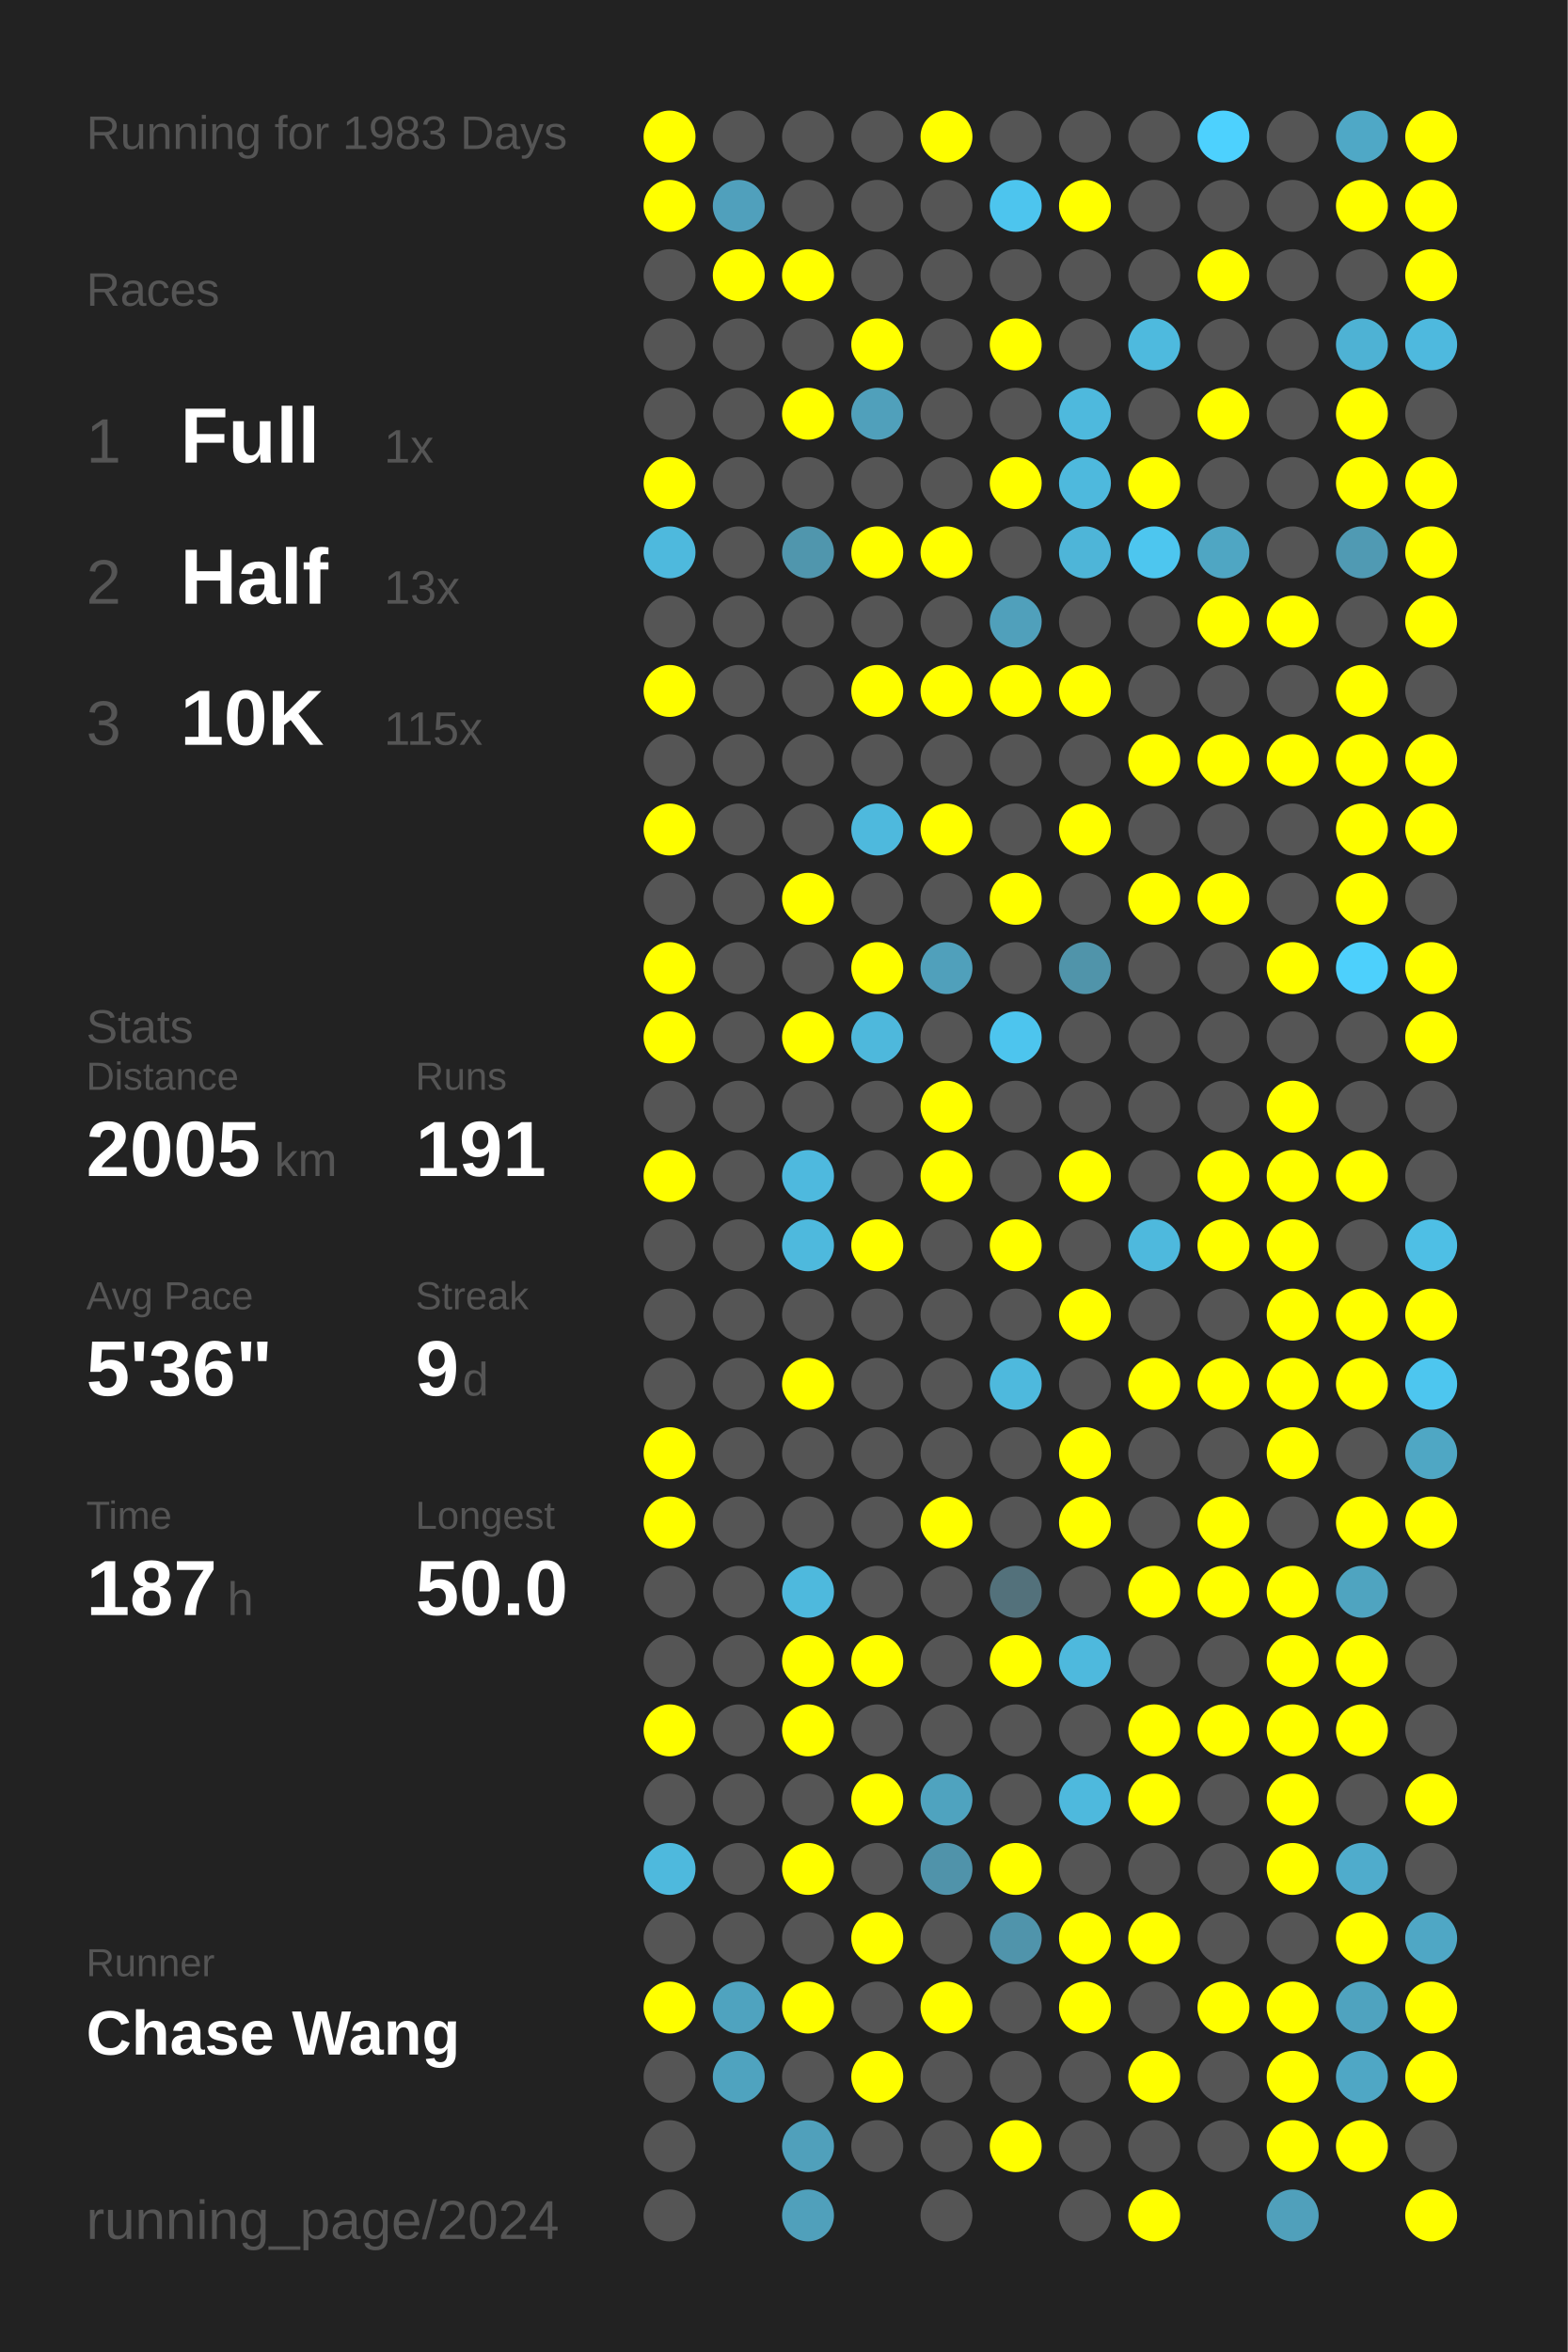
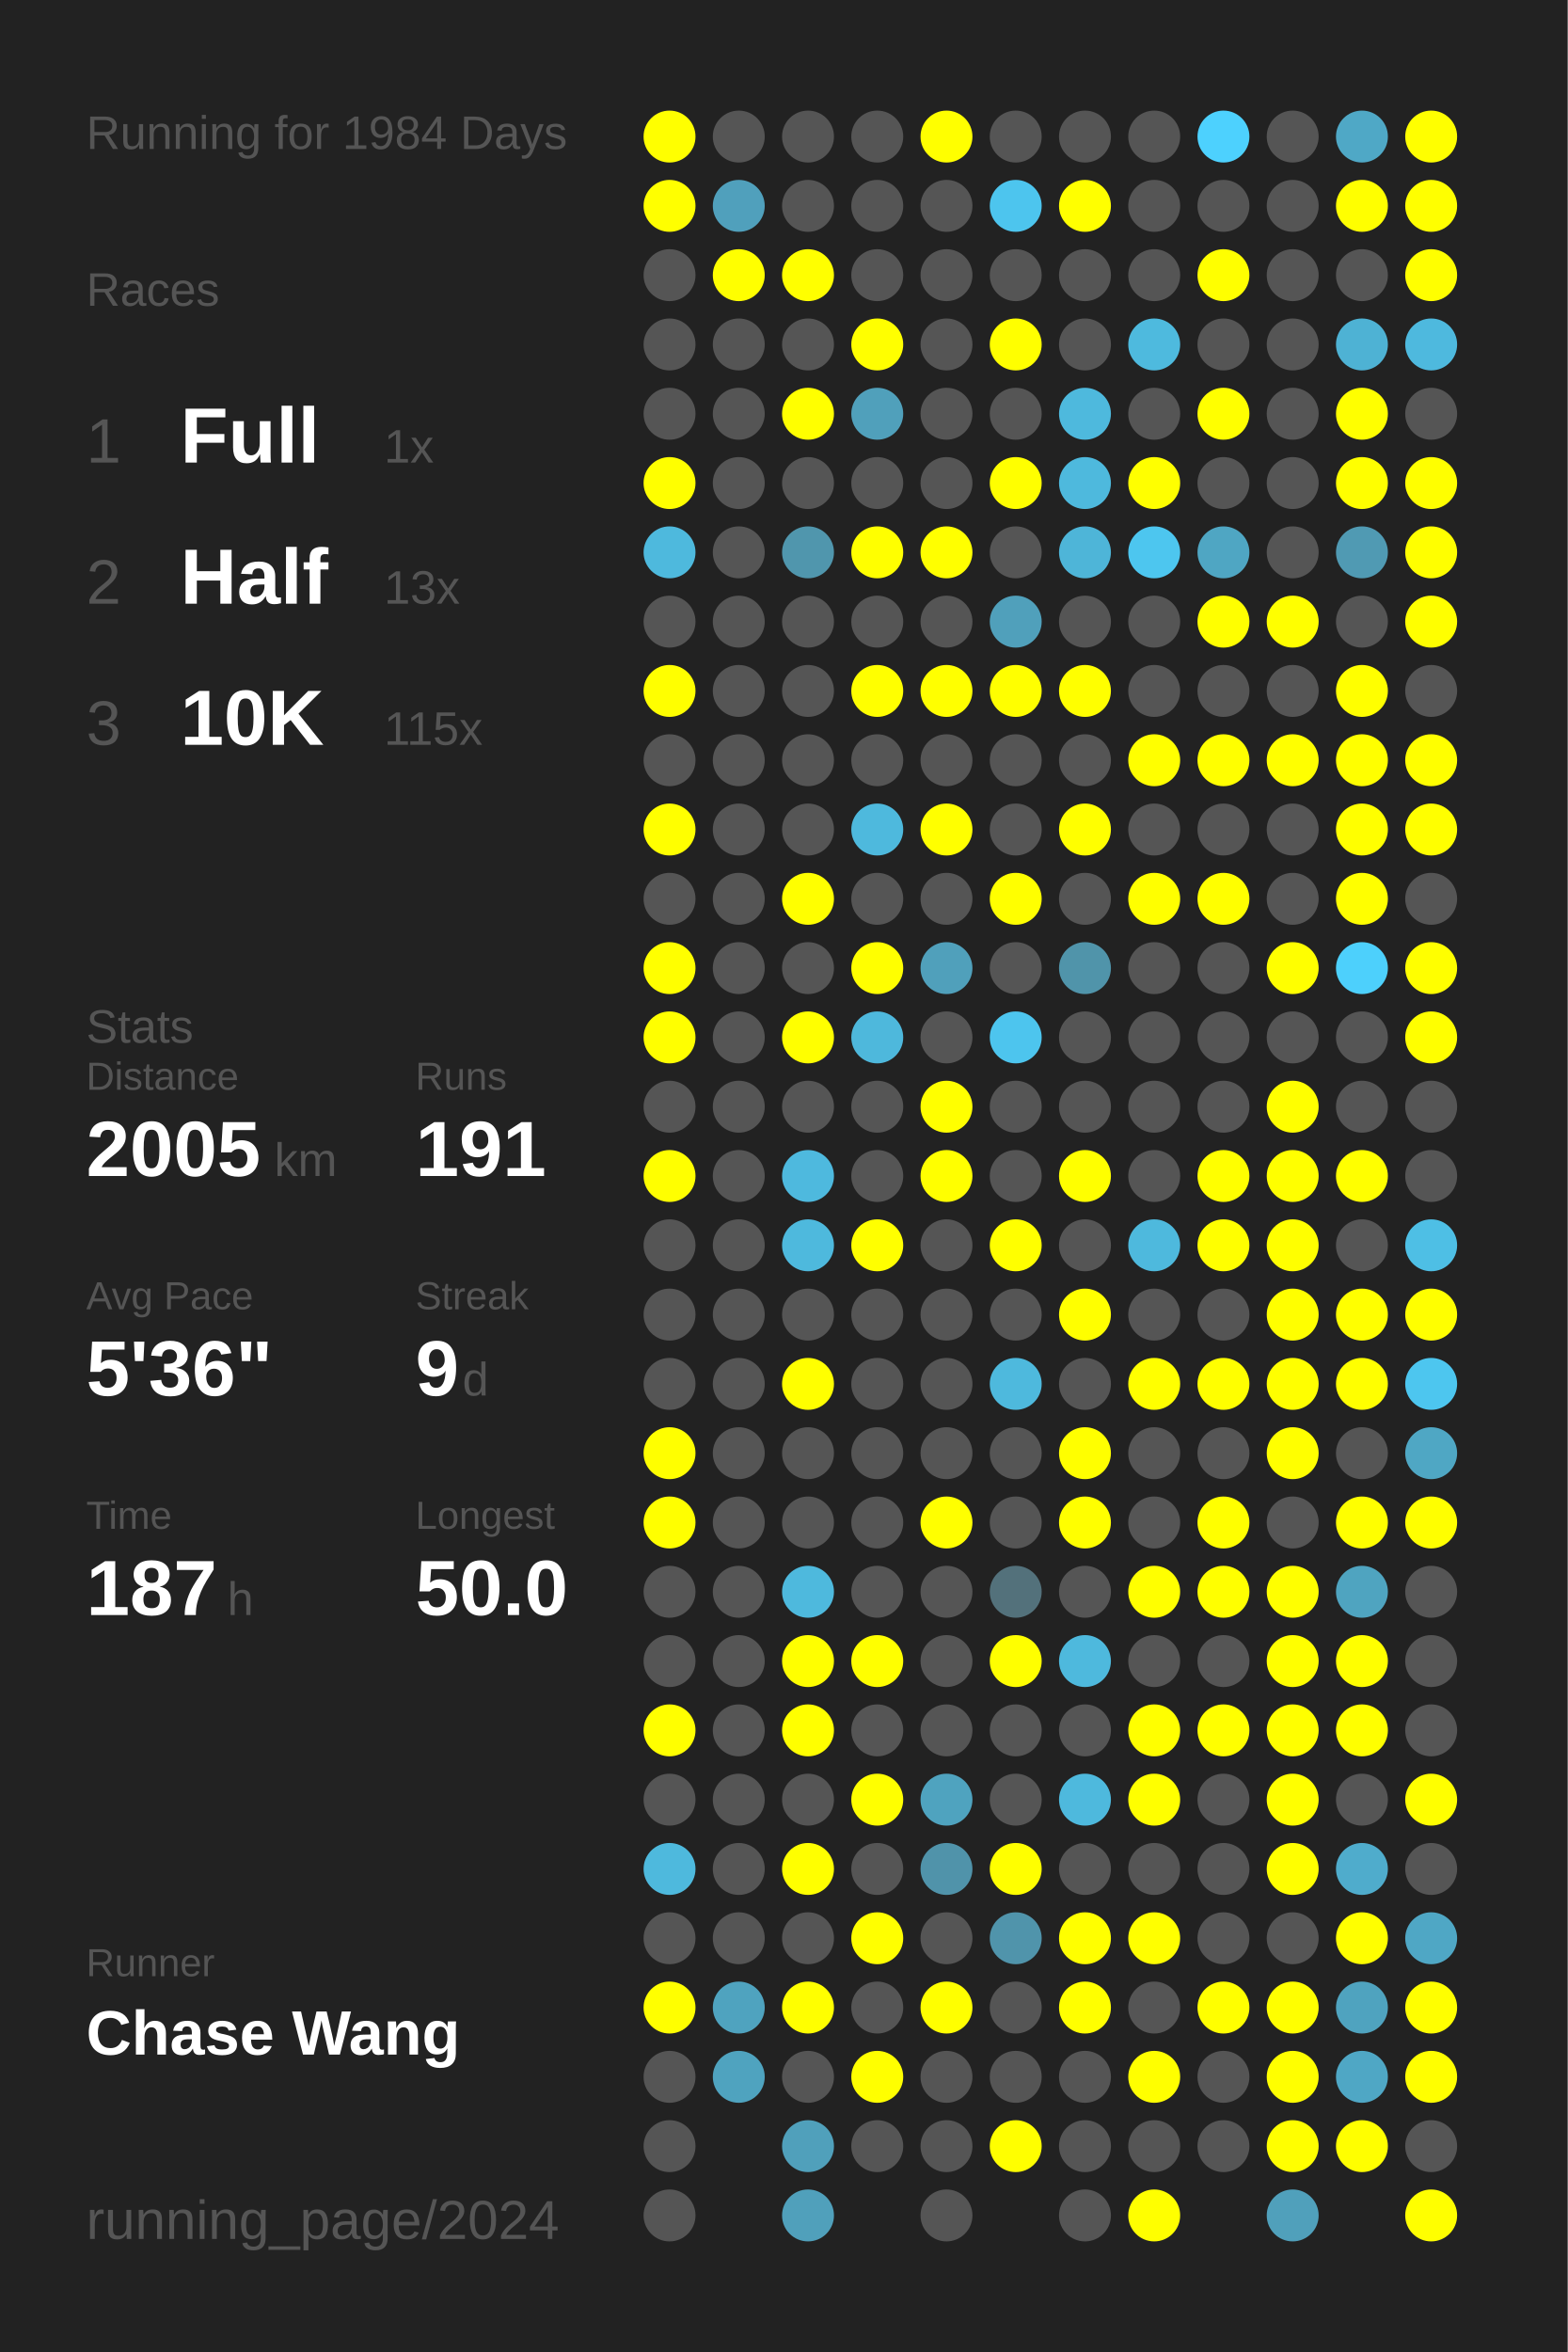
<svg xmlns="http://www.w3.org/2000/svg" baseProfile="full" height="300mm" version="1.1" viewBox="0,0,200,300" width="200mm">
  <defs />
  <rect fill="#222222" height="300" width="200" x="0" y="0" />
-   <text fill="#555555" style="font-size:6px; font-family:Arial;" x="11" y="19">Running for 1983 Days</text>
+   <text fill="#555555" style="font-size:6px; font-family:Arial;" x="11" y="19">Running for 1984 Days</text>
  <text fill="#555555" style="font-size:6px; font-family:Arial;" x="11" y="39">Races</text>
  <text fill="#555555" style="font-size:8px; font-family:Arial;" x="11" y="59">1</text>
  <text fill="#FFFFFF" style="font-size:10px; font-family:Arial; font-weight:bold;" x="23" y="59">Full</text>
  <text fill="#555555" style="font-size:6px; font-family:Arial;" x="49" y="59">1x</text>
  <text fill="#555555" style="font-size:8px; font-family:Arial;" x="11" y="77">2</text>
  <text fill="#FFFFFF" style="font-size:10px; font-family:Arial; font-weight:bold;" x="23" y="77">Half</text>
  <text fill="#555555" style="font-size:6px; font-family:Arial;" x="49" y="77">13x</text>
  <text fill="#555555" style="font-size:8px; font-family:Arial;" x="11" y="95">3</text>
  <text fill="#FFFFFF" style="font-size:10px; font-family:Arial; font-weight:bold;" x="23" y="95">10K</text>
  <text fill="#555555" style="font-size:6px; font-family:Arial;" x="49" y="95">115x</text>
  <text fill="#555555" style="font-size:6px; font-family:Arial;" x="11" y="133">Stats</text>
  <text fill="#555555" style="font-size:5px; font-family:Arial;" x="11" y="139">Distance</text>
  <text fill="#FFFFFF" style="font-size:10px; font-family:Arial; font-weight:bold;" x="11" y="150">2005</text>
  <text fill="#555555" style="font-size:6px; font-family:Arial;" x="35" y="150">km</text>
  <text fill="#555555" style="font-size:5px; font-family:Arial;" x="53" y="139">Runs</text>
  <text fill="#FFFFFF" style="font-size:10px; font-family:Arial; font-weight:bold;" x="53" y="150">191</text>
  <text fill="#555555" style="font-size:5px; font-family:Arial;" x="11" y="167">Avg Pace</text>
  <text fill="#FFFFFF" style="font-size:10px; font-family:Arial; font-weight:bold;" x="11" y="178">5'36"</text>
  <text fill="#555555" style="font-size:5px; font-family:Arial;" x="53" y="167">Streak</text>
  <text fill="#FFFFFF" style="font-size:10px; font-family:Arial; font-weight:bold;" x="53" y="178">9</text>
  <text fill="#555555" style="font-size:6px; font-family:Arial;" x="59" y="178">d</text>
  <text fill="#555555" style="font-size:5px; font-family:Arial;" x="11" y="195">Time</text>
  <text fill="#FFFFFF" style="font-size:10px; font-family:Arial; font-weight:bold;" x="11" y="206">187</text>
  <text fill="#555555" style="font-size:6px; font-family:Arial;" x="29" y="206">h</text>
  <text fill="#555555" style="font-size:5px; font-family:Arial;" x="53" y="195">Longest</text>
  <text fill="#FFFFFF" style="font-size:10px; font-family:Arial; font-weight:bold;" x="53" y="206">50.0</text>
  <text fill="#555555" style="font-size:5px; font-family:Arial;" x="11" y="252.065">Runner</text>
  <text fill="#FFFFFF" style="font-size:8px; font-family:Arial; font-weight:bold;" x="11" y="262.065">Chase Wang</text>
  <text fill="#555555" style="font-size:7px; font-family:Arial;" x="11" y="285.581">running_page/2024</text>
  <circle cx="85.417" cy="17.419" fill="#FFFF00" r="3.312" />
  <circle cx="85.417" cy="26.258" fill="#FFFF00" r="3.312" />
  <circle cx="85.417" cy="35.097" fill="#555555" r="3.312" />
  <circle cx="85.417" cy="43.935" fill="#555555" r="3.312" />
  <circle cx="85.417" cy="52.774" fill="#555555" r="3.312" />
  <circle cx="85.417" cy="61.613" fill="#FFFF00" r="3.312" />
  <circle cx="85.417" cy="70.452" fill="#4eb9dd" r="3.312" />
  <circle cx="85.417" cy="79.29" fill="#555555" r="3.312" />
  <circle cx="85.417" cy="88.129" fill="#FFFF00" r="3.312" />
  <circle cx="85.417" cy="96.968" fill="#555555" r="3.312" />
  <circle cx="85.417" cy="105.806" fill="#FFFF00" r="3.312" />
  <circle cx="85.417" cy="114.645" fill="#555555" r="3.312" />
  <circle cx="85.417" cy="123.484" fill="#FFFF00" r="3.312" />
  <circle cx="85.417" cy="132.323" fill="#FFFF00" r="3.312" />
  <circle cx="85.417" cy="141.161" fill="#555555" r="3.312" />
  <circle cx="85.417" cy="150" fill="#FFFF00" r="3.312" />
  <circle cx="85.417" cy="158.839" fill="#555555" r="3.312" />
  <circle cx="85.417" cy="167.677" fill="#555555" r="3.312" />
  <circle cx="85.417" cy="176.516" fill="#555555" r="3.312" />
  <circle cx="85.417" cy="185.355" fill="#FFFF00" r="3.312" />
  <circle cx="85.417" cy="194.194" fill="#FFFF00" r="3.312" />
  <circle cx="85.417" cy="203.032" fill="#555555" r="3.312" />
  <circle cx="85.417" cy="211.871" fill="#555555" r="3.312" />
  <circle cx="85.417" cy="220.71" fill="#FFFF00" r="3.312" />
  <circle cx="85.417" cy="229.548" fill="#555555" r="3.312" />
  <circle cx="85.417" cy="238.387" fill="#4eb9dd" r="3.312" />
  <circle cx="85.417" cy="247.226" fill="#555555" r="3.312" />
  <circle cx="85.417" cy="256.065" fill="#FFFF00" r="3.312" />
  <circle cx="85.417" cy="264.903" fill="#555555" r="3.312" />
  <circle cx="85.417" cy="273.742" fill="#555555" r="3.312" />
  <circle cx="85.417" cy="282.581" fill="#555555" r="3.312" />
  <circle cx="94.25" cy="17.419" fill="#555555" r="3.312" />
  <circle cx="94.25" cy="26.258" fill="#50a0bc" r="3.312" />
  <circle cx="94.25" cy="35.097" fill="#FFFF00" r="3.312" />
  <circle cx="94.25" cy="43.935" fill="#555555" r="3.312" />
  <circle cx="94.25" cy="52.774" fill="#555555" r="3.312" />
  <circle cx="94.25" cy="61.613" fill="#555555" r="3.312" />
  <circle cx="94.25" cy="70.452" fill="#555555" r="3.312" />
  <circle cx="94.25" cy="79.29" fill="#555555" r="3.312" />
  <circle cx="94.25" cy="88.129" fill="#555555" r="3.312" />
  <circle cx="94.25" cy="96.968" fill="#555555" r="3.312" />
  <circle cx="94.25" cy="105.806" fill="#555555" r="3.312" />
  <circle cx="94.25" cy="114.645" fill="#555555" r="3.312" />
  <circle cx="94.25" cy="123.484" fill="#555555" r="3.312" />
  <circle cx="94.25" cy="132.323" fill="#555555" r="3.312" />
  <circle cx="94.25" cy="141.161" fill="#555555" r="3.312" />
  <circle cx="94.25" cy="150" fill="#555555" r="3.312" />
  <circle cx="94.25" cy="158.839" fill="#555555" r="3.312" />
  <circle cx="94.25" cy="167.677" fill="#555555" r="3.312" />
  <circle cx="94.25" cy="176.516" fill="#555555" r="3.312" />
  <circle cx="94.25" cy="185.355" fill="#555555" r="3.312" />
  <circle cx="94.25" cy="194.194" fill="#555555" r="3.312" />
  <circle cx="94.25" cy="203.032" fill="#555555" r="3.312" />
  <circle cx="94.25" cy="211.871" fill="#555555" r="3.312" />
  <circle cx="94.25" cy="220.71" fill="#555555" r="3.312" />
  <circle cx="94.25" cy="229.548" fill="#555555" r="3.312" />
  <circle cx="94.25" cy="238.387" fill="#555555" r="3.312" />
  <circle cx="94.25" cy="247.226" fill="#555555" r="3.312" />
  <circle cx="94.25" cy="256.065" fill="#4fa3bf" r="3.312" />
  <circle cx="94.25" cy="264.903" fill="#4fa3bf" r="3.312" />
  <circle cx="103.083" cy="17.419" fill="#555555" r="3.312" />
  <circle cx="103.083" cy="26.258" fill="#555555" r="3.312" />
  <circle cx="103.083" cy="35.097" fill="#FFFF00" r="3.312" />
  <circle cx="103.083" cy="43.935" fill="#555555" r="3.312" />
  <circle cx="103.083" cy="52.774" fill="#FFFF00" r="3.312" />
  <circle cx="103.083" cy="61.613" fill="#555555" r="3.312" />
  <circle cx="103.083" cy="70.452" fill="#5096ad" r="3.312" />
  <circle cx="103.083" cy="79.29" fill="#555555" r="3.312" />
  <circle cx="103.083" cy="88.129" fill="#555555" r="3.312" />
  <circle cx="103.083" cy="96.968" fill="#555555" r="3.312" />
  <circle cx="103.083" cy="105.806" fill="#555555" r="3.312" />
  <circle cx="103.083" cy="114.645" fill="#FFFF00" r="3.312" />
  <circle cx="103.083" cy="123.484" fill="#555555" r="3.312" />
  <circle cx="103.083" cy="132.323" fill="#FFFF00" r="3.312" />
  <circle cx="103.083" cy="141.161" fill="#555555" r="3.312" />
  <circle cx="103.083" cy="150" fill="#4eb9de" r="3.312" />
  <circle cx="103.083" cy="158.839" fill="#4eb9dd" r="3.312" />
  <circle cx="103.083" cy="167.677" fill="#555555" r="3.312" />
  <circle cx="103.083" cy="176.516" fill="#FFFF00" r="3.312" />
  <circle cx="103.083" cy="185.355" fill="#555555" r="3.312" />
  <circle cx="103.083" cy="194.194" fill="#555555" r="3.312" />
  <circle cx="103.083" cy="203.032" fill="#4eb9dd" r="3.312" />
  <circle cx="103.083" cy="211.871" fill="#FFFF00" r="3.312" />
  <circle cx="103.083" cy="220.71" fill="#FFFF00" r="3.312" />
  <circle cx="103.083" cy="229.548" fill="#555555" r="3.312" />
  <circle cx="103.083" cy="238.387" fill="#FFFF00" r="3.312" />
  <circle cx="103.083" cy="247.226" fill="#555555" r="3.312" />
  <circle cx="103.083" cy="256.065" fill="#FFFF00" r="3.312" />
  <circle cx="103.083" cy="264.903" fill="#555555" r="3.312" />
  <circle cx="103.083" cy="273.742" fill="#50a0bb" r="3.312" />
  <circle cx="103.083" cy="282.581" fill="#50a0bb" r="3.312" />
  <circle cx="111.917" cy="17.419" fill="#555555" r="3.312" />
  <circle cx="111.917" cy="26.258" fill="#555555" r="3.312" />
  <circle cx="111.917" cy="35.097" fill="#555555" r="3.312" />
  <circle cx="111.917" cy="43.935" fill="#FFFF00" r="3.312" />
  <circle cx="111.917" cy="52.774" fill="#50a0bb" r="3.312" />
  <circle cx="111.917" cy="61.613" fill="#555555" r="3.312" />
  <circle cx="111.917" cy="70.452" fill="#FFFF00" r="3.312" />
  <circle cx="111.917" cy="79.29" fill="#555555" r="3.312" />
  <circle cx="111.917" cy="88.129" fill="#FFFF00" r="3.312" />
  <circle cx="111.917" cy="96.968" fill="#555555" r="3.312" />
  <circle cx="111.917" cy="105.806" fill="#4eb9dd" r="3.312" />
  <circle cx="111.917" cy="114.645" fill="#555555" r="3.312" />
  <circle cx="111.917" cy="123.484" fill="#FFFF00" r="3.312" />
  <circle cx="111.917" cy="132.323" fill="#4eb8dc" r="3.312" />
  <circle cx="111.917" cy="141.161" fill="#555555" r="3.312" />
  <circle cx="111.917" cy="150" fill="#555555" r="3.312" />
  <circle cx="111.917" cy="158.839" fill="#FFFF00" r="3.312" />
  <circle cx="111.917" cy="167.677" fill="#555555" r="3.312" />
  <circle cx="111.917" cy="176.516" fill="#555555" r="3.312" />
  <circle cx="111.917" cy="185.355" fill="#555555" r="3.312" />
  <circle cx="111.917" cy="194.194" fill="#555555" r="3.312" />
  <circle cx="111.917" cy="203.032" fill="#555555" r="3.312" />
  <circle cx="111.917" cy="211.871" fill="#FFFF00" r="3.312" />
  <circle cx="111.917" cy="220.71" fill="#555555" r="3.312" />
  <circle cx="111.917" cy="229.548" fill="#FFFF00" r="3.312" />
  <circle cx="111.917" cy="238.387" fill="#555555" r="3.312" />
  <circle cx="111.917" cy="247.226" fill="#FFFF00" r="3.312" />
  <circle cx="111.917" cy="256.065" fill="#555555" r="3.312" />
  <circle cx="111.917" cy="264.903" fill="#FFFF00" r="3.312" />
  <circle cx="111.917" cy="273.742" fill="#555555" r="3.312" />
  <circle cx="120.75" cy="17.419" fill="#FFFF00" r="3.312" />
  <circle cx="120.75" cy="26.258" fill="#555555" r="3.312" />
  <circle cx="120.75" cy="35.097" fill="#555555" r="3.312" />
  <circle cx="120.75" cy="43.935" fill="#555555" r="3.312" />
  <circle cx="120.75" cy="52.774" fill="#555555" r="3.312" />
  <circle cx="120.75" cy="61.613" fill="#555555" r="3.312" />
  <circle cx="120.75" cy="70.452" fill="#FFFF00" r="3.312" />
  <circle cx="120.75" cy="79.29" fill="#555555" r="3.312" />
  <circle cx="120.75" cy="88.129" fill="#FFFF00" r="3.312" />
  <circle cx="120.75" cy="96.968" fill="#555555" r="3.312" />
  <circle cx="120.75" cy="105.806" fill="#FFFF00" r="3.312" />
  <circle cx="120.75" cy="114.645" fill="#555555" r="3.312" />
  <circle cx="120.75" cy="123.484" fill="#50a0bb" r="3.312" />
  <circle cx="120.75" cy="132.323" fill="#555555" r="3.312" />
  <circle cx="120.75" cy="141.161" fill="#FFFF00" r="3.312" />
  <circle cx="120.75" cy="150" fill="#FFFF00" r="3.312" />
  <circle cx="120.75" cy="158.839" fill="#555555" r="3.312" />
  <circle cx="120.75" cy="167.677" fill="#555555" r="3.312" />
  <circle cx="120.75" cy="176.516" fill="#555555" r="3.312" />
  <circle cx="120.75" cy="185.355" fill="#555555" r="3.312" />
  <circle cx="120.75" cy="194.194" fill="#FFFF00" r="3.312" />
  <circle cx="120.75" cy="203.032" fill="#555555" r="3.312" />
  <circle cx="120.75" cy="211.871" fill="#555555" r="3.312" />
  <circle cx="120.75" cy="220.71" fill="#555555" r="3.312" />
  <circle cx="120.75" cy="229.548" fill="#4fa3bf" r="3.312" />
  <circle cx="120.75" cy="238.387" fill="#5093aa" r="3.312" />
  <circle cx="120.75" cy="247.226" fill="#555555" r="3.312" />
  <circle cx="120.75" cy="256.065" fill="#FFFF00" r="3.312" />
  <circle cx="120.75" cy="264.903" fill="#555555" r="3.312" />
  <circle cx="120.75" cy="273.742" fill="#555555" r="3.312" />
  <circle cx="120.75" cy="282.581" fill="#555555" r="3.312" />
  <circle cx="129.583" cy="17.419" fill="#555555" r="3.312" />
  <circle cx="129.583" cy="26.258" fill="#4dc5ee" r="3.312" />
  <circle cx="129.583" cy="35.097" fill="#555555" r="3.312" />
  <circle cx="129.583" cy="43.935" fill="#FFFF00" r="3.312" />
  <circle cx="129.583" cy="52.774" fill="#555555" r="3.312" />
  <circle cx="129.583" cy="61.613" fill="#FFFF00" r="3.312" />
  <circle cx="129.583" cy="70.452" fill="#555555" r="3.312" />
  <circle cx="129.583" cy="79.29" fill="#50a0bb" r="3.312" />
  <circle cx="129.583" cy="88.129" fill="#FFFF00" r="3.312" />
  <circle cx="129.583" cy="96.968" fill="#555555" r="3.312" />
  <circle cx="129.583" cy="105.806" fill="#555555" r="3.312" />
  <circle cx="129.583" cy="114.645" fill="#FFFF00" r="3.312" />
  <circle cx="129.583" cy="123.484" fill="#555555" r="3.312" />
  <circle cx="129.583" cy="132.323" fill="#4dc5ee" r="3.312" />
  <circle cx="129.583" cy="141.161" fill="#555555" r="3.312" />
  <circle cx="129.583" cy="150" fill="#555555" r="3.312" />
  <circle cx="129.583" cy="158.839" fill="#FFFF00" r="3.312" />
  <circle cx="129.583" cy="167.677" fill="#555555" r="3.312" />
  <circle cx="129.583" cy="176.516" fill="#4eb9dd" r="3.312" />
  <circle cx="129.583" cy="185.355" fill="#555555" r="3.312" />
  <circle cx="129.583" cy="194.194" fill="#555555" r="3.312" />
  <circle cx="129.583" cy="203.032" fill="#53717b" r="3.312" />
  <circle cx="129.583" cy="211.871" fill="#FFFF00" r="3.312" />
  <circle cx="129.583" cy="220.71" fill="#555555" r="3.312" />
  <circle cx="129.583" cy="229.548" fill="#555555" r="3.312" />
  <circle cx="129.583" cy="238.387" fill="#FFFF00" r="3.312" />
  <circle cx="129.583" cy="247.226" fill="#5094ab" r="3.312" />
  <circle cx="129.583" cy="256.065" fill="#555555" r="3.312" />
  <circle cx="129.583" cy="264.903" fill="#555555" r="3.312" />
  <circle cx="129.583" cy="273.742" fill="#FFFF00" r="3.312" />
  <circle cx="138.417" cy="17.419" fill="#555555" r="3.312" />
  <circle cx="138.417" cy="26.258" fill="#FFFF00" r="3.312" />
  <circle cx="138.417" cy="35.097" fill="#555555" r="3.312" />
  <circle cx="138.417" cy="43.935" fill="#555555" r="3.312" />
  <circle cx="138.417" cy="52.774" fill="#4eb9dd" r="3.312" />
  <circle cx="138.417" cy="61.613" fill="#4eb9dd" r="3.312" />
  <circle cx="138.417" cy="70.452" fill="#4eb5d8" r="3.312" />
  <circle cx="138.417" cy="79.29" fill="#555555" r="3.312" />
  <circle cx="138.417" cy="88.129" fill="#FFFF00" r="3.312" />
  <circle cx="138.417" cy="96.968" fill="#555555" r="3.312" />
  <circle cx="138.417" cy="105.806" fill="#FFFF00" r="3.312" />
  <circle cx="138.417" cy="114.645" fill="#555555" r="3.312" />
  <circle cx="138.417" cy="123.484" fill="#5094aa" r="3.312" />
  <circle cx="138.417" cy="132.323" fill="#555555" r="3.312" />
  <circle cx="138.417" cy="141.161" fill="#555555" r="3.312" />
  <circle cx="138.417" cy="150" fill="#FFFF00" r="3.312" />
  <circle cx="138.417" cy="158.839" fill="#555555" r="3.312" />
  <circle cx="138.417" cy="167.677" fill="#FFFF00" r="3.312" />
  <circle cx="138.417" cy="176.516" fill="#555555" r="3.312" />
  <circle cx="138.417" cy="185.355" fill="#FFFF00" r="3.312" />
  <circle cx="138.417" cy="194.194" fill="#FFFF00" r="3.312" />
  <circle cx="138.417" cy="203.032" fill="#555555" r="3.312" />
  <circle cx="138.417" cy="211.871" fill="#4eb9dd" r="3.312" />
  <circle cx="138.417" cy="220.71" fill="#555555" r="3.312" />
  <circle cx="138.417" cy="229.548" fill="#4eb9dd" r="3.312" />
  <circle cx="138.417" cy="238.387" fill="#555555" r="3.312" />
  <circle cx="138.417" cy="247.226" fill="#FFFF00" r="3.312" />
  <circle cx="138.417" cy="256.065" fill="#FFFF00" r="3.312" />
  <circle cx="138.417" cy="264.903" fill="#555555" r="3.312" />
  <circle cx="138.417" cy="273.742" fill="#555555" r="3.312" />
  <circle cx="138.417" cy="282.581" fill="#555555" r="3.312" />
  <circle cx="147.25" cy="17.419" fill="#555555" r="3.312" />
  <circle cx="147.25" cy="26.258" fill="#555555" r="3.312" />
  <circle cx="147.25" cy="35.097" fill="#555555" r="3.312" />
  <circle cx="147.25" cy="43.935" fill="#4ebade" r="3.312" />
  <circle cx="147.25" cy="52.774" fill="#555555" r="3.312" />
  <circle cx="147.25" cy="61.613" fill="#FFFF00" r="3.312" />
  <circle cx="147.25" cy="70.452" fill="#4dc6ef" r="3.312" />
  <circle cx="147.25" cy="79.29" fill="#555555" r="3.312" />
  <circle cx="147.25" cy="88.129" fill="#555555" r="3.312" />
  <circle cx="147.25" cy="96.968" fill="#FFFF00" r="3.312" />
  <circle cx="147.25" cy="105.806" fill="#555555" r="3.312" />
  <circle cx="147.25" cy="114.645" fill="#FFFF00" r="3.312" />
  <circle cx="147.25" cy="123.484" fill="#555555" r="3.312" />
  <circle cx="147.25" cy="132.323" fill="#555555" r="3.312" />
  <circle cx="147.25" cy="141.161" fill="#555555" r="3.312" />
  <circle cx="147.25" cy="150" fill="#555555" r="3.312" />
  <circle cx="147.25" cy="158.839" fill="#4eb9dd" r="3.312" />
  <circle cx="147.25" cy="167.677" fill="#555555" r="3.312" />
  <circle cx="147.25" cy="176.516" fill="#FFFF00" r="3.312" />
  <circle cx="147.25" cy="185.355" fill="#555555" r="3.312" />
  <circle cx="147.25" cy="194.194" fill="#555555" r="3.312" />
  <circle cx="147.25" cy="203.032" fill="#FFFF00" r="3.312" />
  <circle cx="147.25" cy="211.871" fill="#555555" r="3.312" />
  <circle cx="147.25" cy="220.71" fill="#FFFF00" r="3.312" />
  <circle cx="147.25" cy="229.548" fill="#FFFF00" r="3.312" />
  <circle cx="147.25" cy="238.387" fill="#555555" r="3.312" />
  <circle cx="147.25" cy="247.226" fill="#FFFF00" r="3.312" />
  <circle cx="147.25" cy="256.065" fill="#555555" r="3.312" />
  <circle cx="147.25" cy="264.903" fill="#FFFF00" r="3.312" />
  <circle cx="147.25" cy="273.742" fill="#555555" r="3.312" />
  <circle cx="147.25" cy="282.581" fill="#FFFF00" r="3.312" />
  <circle cx="156.083" cy="17.419" fill="#4dd1fe" r="3.312" />
  <circle cx="156.083" cy="26.258" fill="#555555" r="3.312" />
  <circle cx="156.083" cy="35.097" fill="#FFFF00" r="3.312" />
  <circle cx="156.083" cy="43.935" fill="#555555" r="3.312" />
  <circle cx="156.083" cy="52.774" fill="#FFFF00" r="3.312" />
  <circle cx="156.083" cy="61.613" fill="#555555" r="3.312" />
  <circle cx="156.083" cy="70.452" fill="#4fa6c3" r="3.312" />
  <circle cx="156.083" cy="79.29" fill="#FFFF00" r="3.312" />
  <circle cx="156.083" cy="88.129" fill="#555555" r="3.312" />
  <circle cx="156.083" cy="96.968" fill="#FFFF00" r="3.312" />
  <circle cx="156.083" cy="105.806" fill="#555555" r="3.312" />
  <circle cx="156.083" cy="114.645" fill="#FFFF00" r="3.312" />
  <circle cx="156.083" cy="123.484" fill="#555555" r="3.312" />
  <circle cx="156.083" cy="132.323" fill="#555555" r="3.312" />
  <circle cx="156.083" cy="141.161" fill="#555555" r="3.312" />
  <circle cx="156.083" cy="150" fill="#FFFF00" r="3.312" />
  <circle cx="156.083" cy="158.839" fill="#FFFF00" r="3.312" />
  <circle cx="156.083" cy="167.677" fill="#555555" r="3.312" />
  <circle cx="156.083" cy="176.516" fill="#FFFF00" r="3.312" />
  <circle cx="156.083" cy="185.355" fill="#555555" r="3.312" />
  <circle cx="156.083" cy="194.194" fill="#FFFF00" r="3.312" />
  <circle cx="156.083" cy="203.032" fill="#FFFF00" r="3.312" />
  <circle cx="156.083" cy="211.871" fill="#555555" r="3.312" />
  <circle cx="156.083" cy="220.71" fill="#FFFF00" r="3.312" />
  <circle cx="156.083" cy="229.548" fill="#555555" r="3.312" />
  <circle cx="156.083" cy="238.387" fill="#555555" r="3.312" />
  <circle cx="156.083" cy="247.226" fill="#555555" r="3.312" />
  <circle cx="156.083" cy="256.065" fill="#FFFF00" r="3.312" />
  <circle cx="156.083" cy="264.903" fill="#555555" r="3.312" />
  <circle cx="156.083" cy="273.742" fill="#555555" r="3.312" />
  <circle cx="164.917" cy="17.419" fill="#555555" r="3.312" />
  <circle cx="164.917" cy="26.258" fill="#555555" r="3.312" />
  <circle cx="164.917" cy="35.097" fill="#555555" r="3.312" />
  <circle cx="164.917" cy="43.935" fill="#555555" r="3.312" />
  <circle cx="164.917" cy="52.774" fill="#555555" r="3.312" />
  <circle cx="164.917" cy="61.613" fill="#555555" r="3.312" />
  <circle cx="164.917" cy="70.452" fill="#555555" r="3.312" />
  <circle cx="164.917" cy="79.29" fill="#FFFF00" r="3.312" />
  <circle cx="164.917" cy="88.129" fill="#555555" r="3.312" />
  <circle cx="164.917" cy="96.968" fill="#FFFF00" r="3.312" />
  <circle cx="164.917" cy="105.806" fill="#555555" r="3.312" />
  <circle cx="164.917" cy="114.645" fill="#555555" r="3.312" />
  <circle cx="164.917" cy="123.484" fill="#FFFF00" r="3.312" />
  <circle cx="164.917" cy="132.323" fill="#555555" r="3.312" />
  <circle cx="164.917" cy="141.161" fill="#FFFF00" r="3.312" />
  <circle cx="164.917" cy="150" fill="#FFFF00" r="3.312" />
  <circle cx="164.917" cy="158.839" fill="#FFFF00" r="3.312" />
  <circle cx="164.917" cy="167.677" fill="#FFFF00" r="3.312" />
  <circle cx="164.917" cy="176.516" fill="#FFFF00" r="3.312" />
  <circle cx="164.917" cy="185.355" fill="#FFFF00" r="3.312" />
  <circle cx="164.917" cy="194.194" fill="#555555" r="3.312" />
  <circle cx="164.917" cy="203.032" fill="#FFFF00" r="3.312" />
  <circle cx="164.917" cy="211.871" fill="#FFFF00" r="3.312" />
  <circle cx="164.917" cy="220.71" fill="#FFFF00" r="3.312" />
  <circle cx="164.917" cy="229.548" fill="#FFFF00" r="3.312" />
  <circle cx="164.917" cy="238.387" fill="#FFFF00" r="3.312" />
  <circle cx="164.917" cy="247.226" fill="#555555" r="3.312" />
  <circle cx="164.917" cy="256.065" fill="#FFFF00" r="3.312" />
  <circle cx="164.917" cy="264.903" fill="#FFFF00" r="3.312" />
  <circle cx="164.917" cy="273.742" fill="#FFFF00" r="3.312" />
  <circle cx="164.917" cy="282.581" fill="#50a0bb" r="3.312" />
  <circle cx="173.75" cy="17.419" fill="#4fa8c6" r="3.312" />
  <circle cx="173.75" cy="26.258" fill="#FFFF00" r="3.312" />
  <circle cx="173.75" cy="35.097" fill="#555555" r="3.312" />
  <circle cx="173.75" cy="43.935" fill="#4eb2d4" r="3.312" />
  <circle cx="173.75" cy="52.774" fill="#FFFF00" r="3.312" />
  <circle cx="173.75" cy="61.613" fill="#FFFF00" r="3.312" />
  <circle cx="173.75" cy="70.452" fill="#509ab3" r="3.312" />
  <circle cx="173.75" cy="79.29" fill="#555555" r="3.312" />
  <circle cx="173.75" cy="88.129" fill="#FFFF00" r="3.312" />
  <circle cx="173.75" cy="96.968" fill="#FFFF00" r="3.312" />
  <circle cx="173.75" cy="105.806" fill="#FFFF00" r="3.312" />
  <circle cx="173.75" cy="114.645" fill="#FFFF00" r="3.312" />
  <circle cx="173.75" cy="123.484" fill="#4dd0fc" r="3.312" />
  <circle cx="173.75" cy="132.323" fill="#555555" r="3.312" />
  <circle cx="173.75" cy="141.161" fill="#555555" r="3.312" />
  <circle cx="173.75" cy="150" fill="#FFFF00" r="3.312" />
  <circle cx="173.75" cy="158.839" fill="#555555" r="3.312" />
  <circle cx="173.75" cy="167.677" fill="#FFFF00" r="3.312" />
  <circle cx="173.75" cy="176.516" fill="#FFFF00" r="3.312" />
  <circle cx="173.75" cy="185.355" fill="#555555" r="3.312" />
  <circle cx="173.75" cy="194.194" fill="#FFFF00" r="3.312" />
  <circle cx="173.75" cy="203.032" fill="#4fa4c0" r="3.312" />
  <circle cx="173.75" cy="211.871" fill="#FFFF00" r="3.312" />
  <circle cx="173.75" cy="220.71" fill="#FFFF00" r="3.312" />
  <circle cx="173.75" cy="229.548" fill="#555555" r="3.312" />
  <circle cx="173.75" cy="238.387" fill="#4faccc" r="3.312" />
  <circle cx="173.75" cy="247.226" fill="#FFFF00" r="3.312" />
  <circle cx="173.75" cy="256.065" fill="#4fa3bf" r="3.312" />
  <circle cx="173.75" cy="264.903" fill="#4fa7c5" r="3.312" />
  <circle cx="173.75" cy="273.742" fill="#FFFF00" r="3.312" />
  <circle cx="182.583" cy="17.419" fill="#FFFF00" r="3.312" />
  <circle cx="182.583" cy="26.258" fill="#FFFF00" r="3.312" />
  <circle cx="182.583" cy="35.097" fill="#FFFF00" r="3.312" />
  <circle cx="182.583" cy="43.935" fill="#4eb9de" r="3.312" />
  <circle cx="182.583" cy="52.774" fill="#555555" r="3.312" />
  <circle cx="182.583" cy="61.613" fill="#FFFF00" r="3.312" />
  <circle cx="182.583" cy="70.452" fill="#FFFF00" r="3.312" />
  <circle cx="182.583" cy="79.29" fill="#FFFF00" r="3.312" />
  <circle cx="182.583" cy="88.129" fill="#555555" r="3.312" />
  <circle cx="182.583" cy="96.968" fill="#FFFF00" r="3.312" />
  <circle cx="182.583" cy="105.806" fill="#FFFF00" r="3.312" />
  <circle cx="182.583" cy="114.645" fill="#555555" r="3.312" />
  <circle cx="182.583" cy="123.484" fill="#FFFF00" r="3.312" />
  <circle cx="182.583" cy="132.323" fill="#FFFF00" r="3.312" />
  <circle cx="182.583" cy="141.161" fill="#555555" r="3.312" />
  <circle cx="182.583" cy="150" fill="#555555" r="3.312" />
  <circle cx="182.583" cy="158.839" fill="#4ebfe5" r="3.312" />
  <circle cx="182.583" cy="167.677" fill="#FFFF00" r="3.312" />
  <circle cx="182.583" cy="176.516" fill="#4dc6ef" r="3.312" />
  <circle cx="182.583" cy="185.355" fill="#4fa7c4" r="3.312" />
  <circle cx="182.583" cy="194.194" fill="#FFFF00" r="3.312" />
  <circle cx="182.583" cy="203.032" fill="#555555" r="3.312" />
  <circle cx="182.583" cy="211.871" fill="#555555" r="3.312" />
  <circle cx="182.583" cy="220.71" fill="#555555" r="3.312" />
  <circle cx="182.583" cy="229.548" fill="#FFFF00" r="3.312" />
  <circle cx="182.583" cy="238.387" fill="#555555" r="3.312" />
  <circle cx="182.583" cy="247.226" fill="#4fa7c5" r="3.312" />
  <circle cx="182.583" cy="256.065" fill="#FFFF00" r="3.312" />
  <circle cx="182.583" cy="264.903" fill="#FFFF00" r="3.312" />
  <circle cx="182.583" cy="273.742" fill="#555555" r="3.312" />
  <circle cx="182.583" cy="282.581" fill="#FFFF00" r="3.312" />
</svg>
